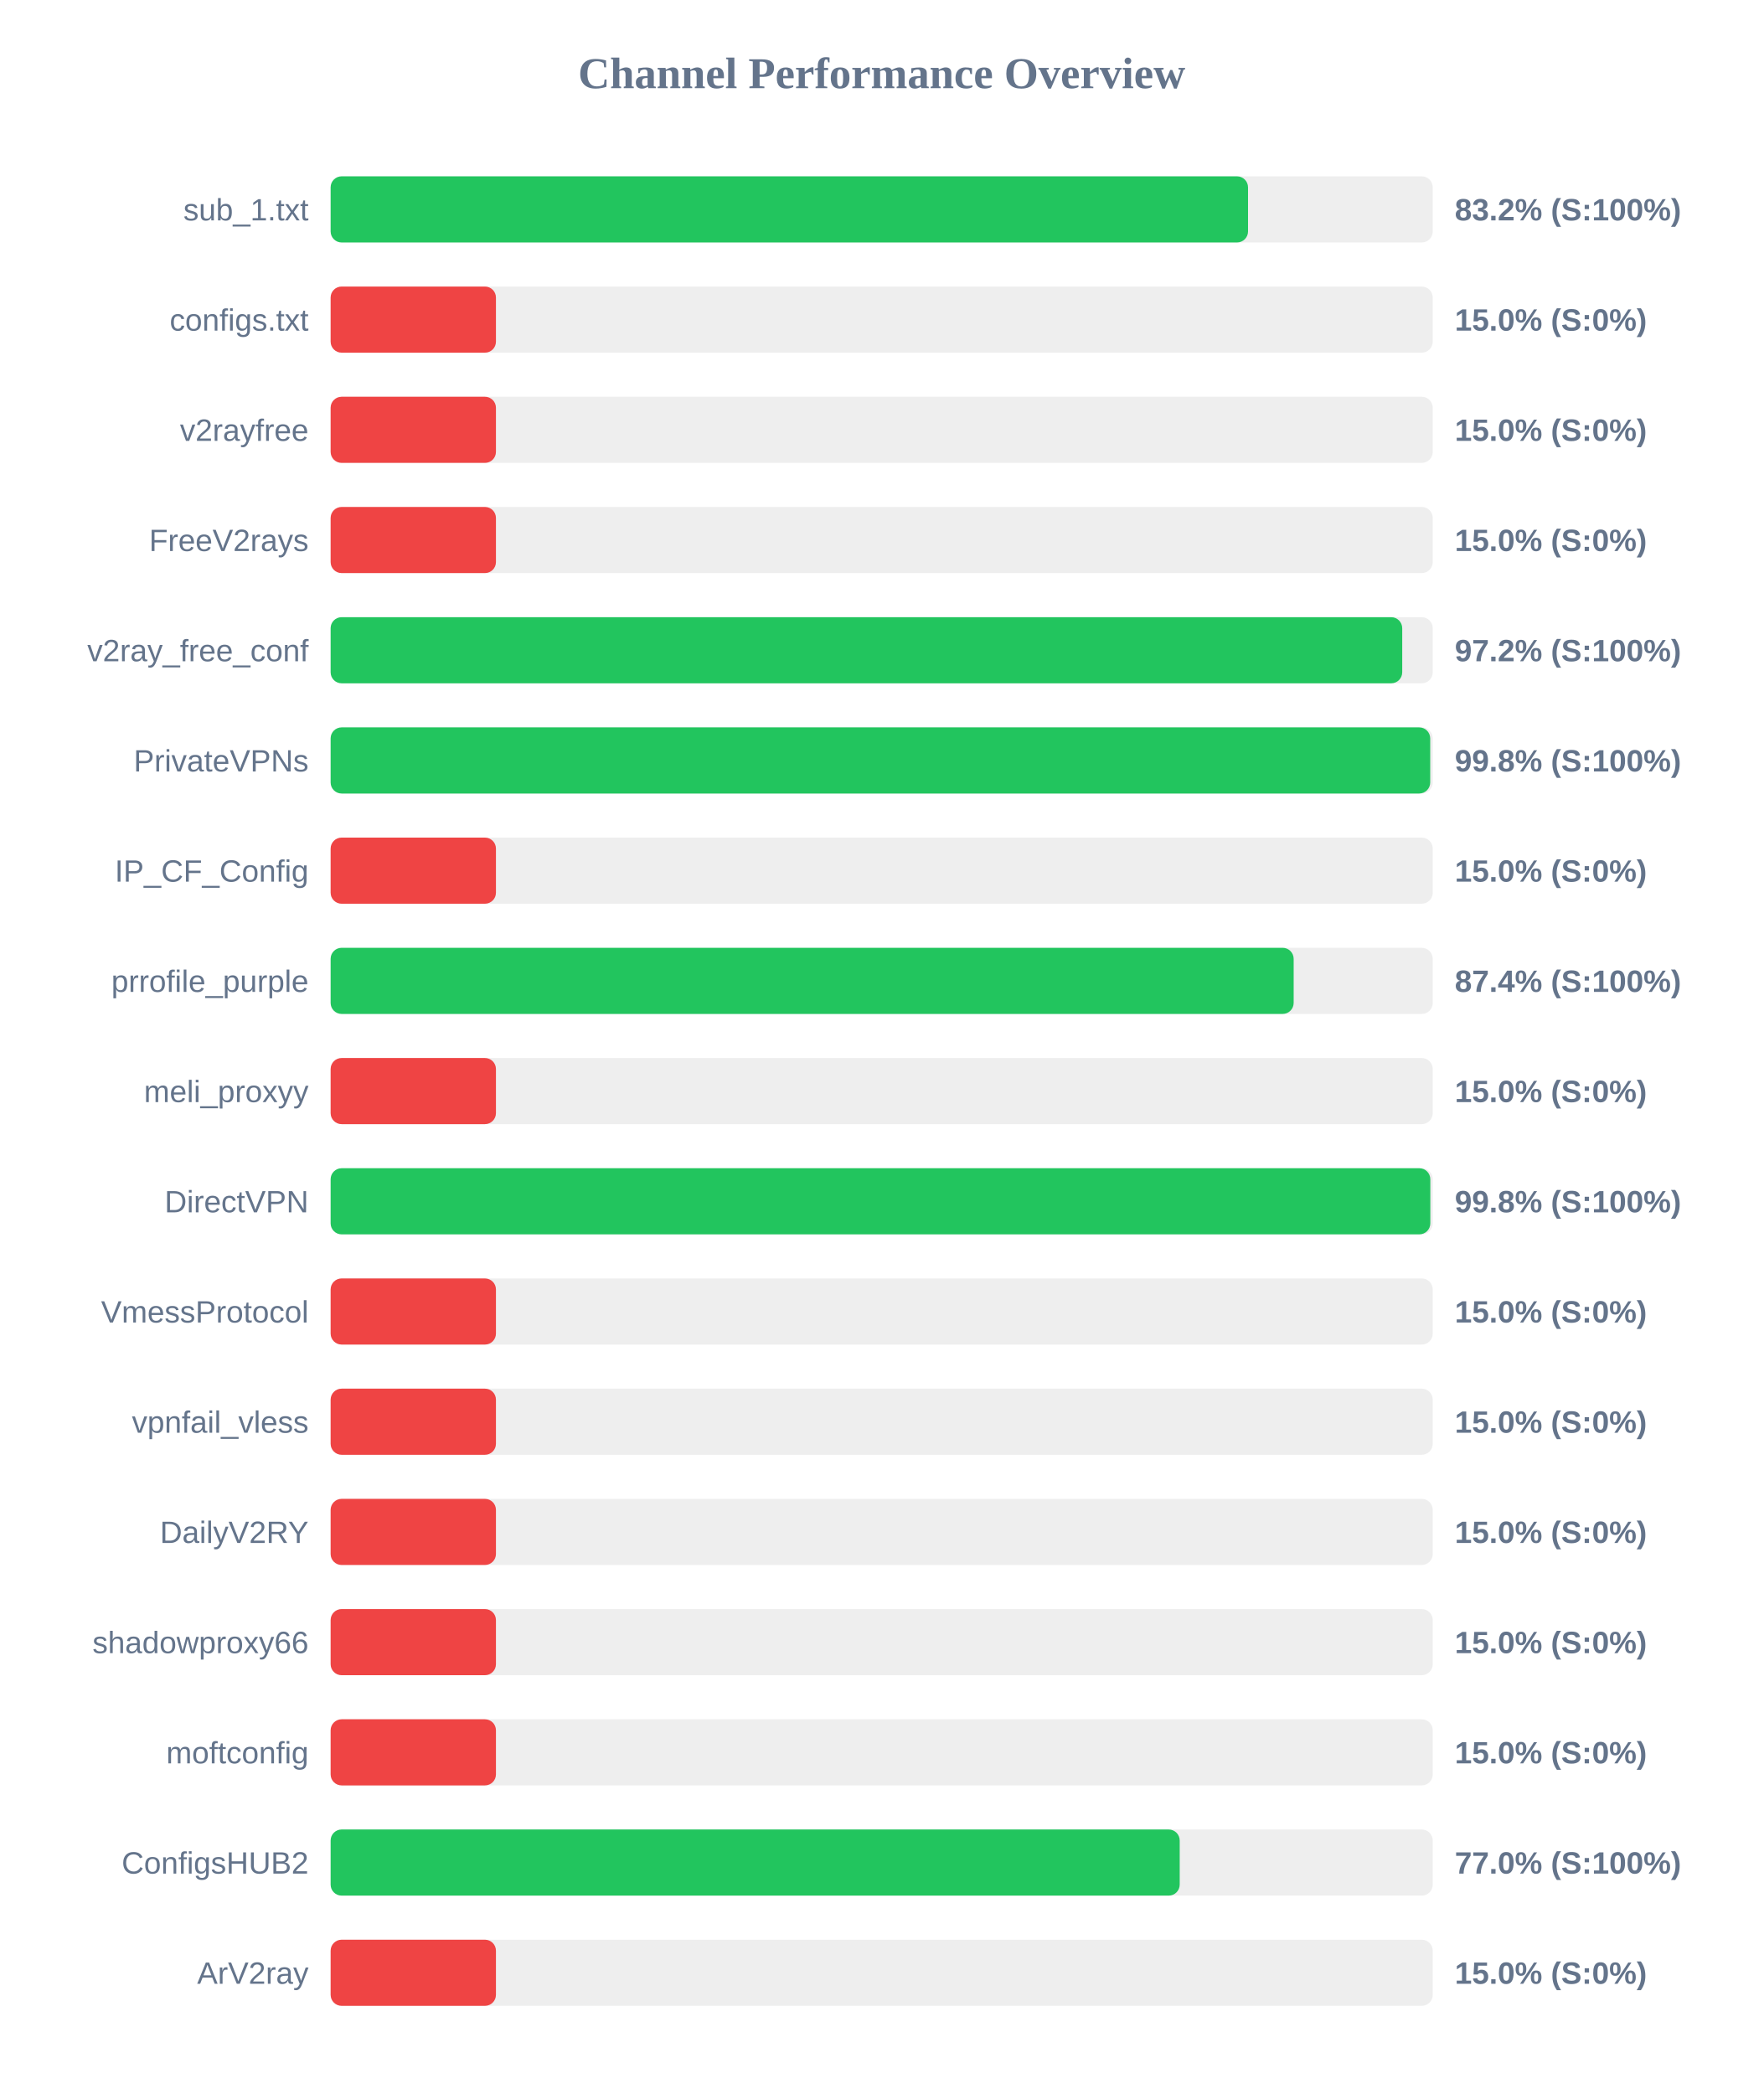
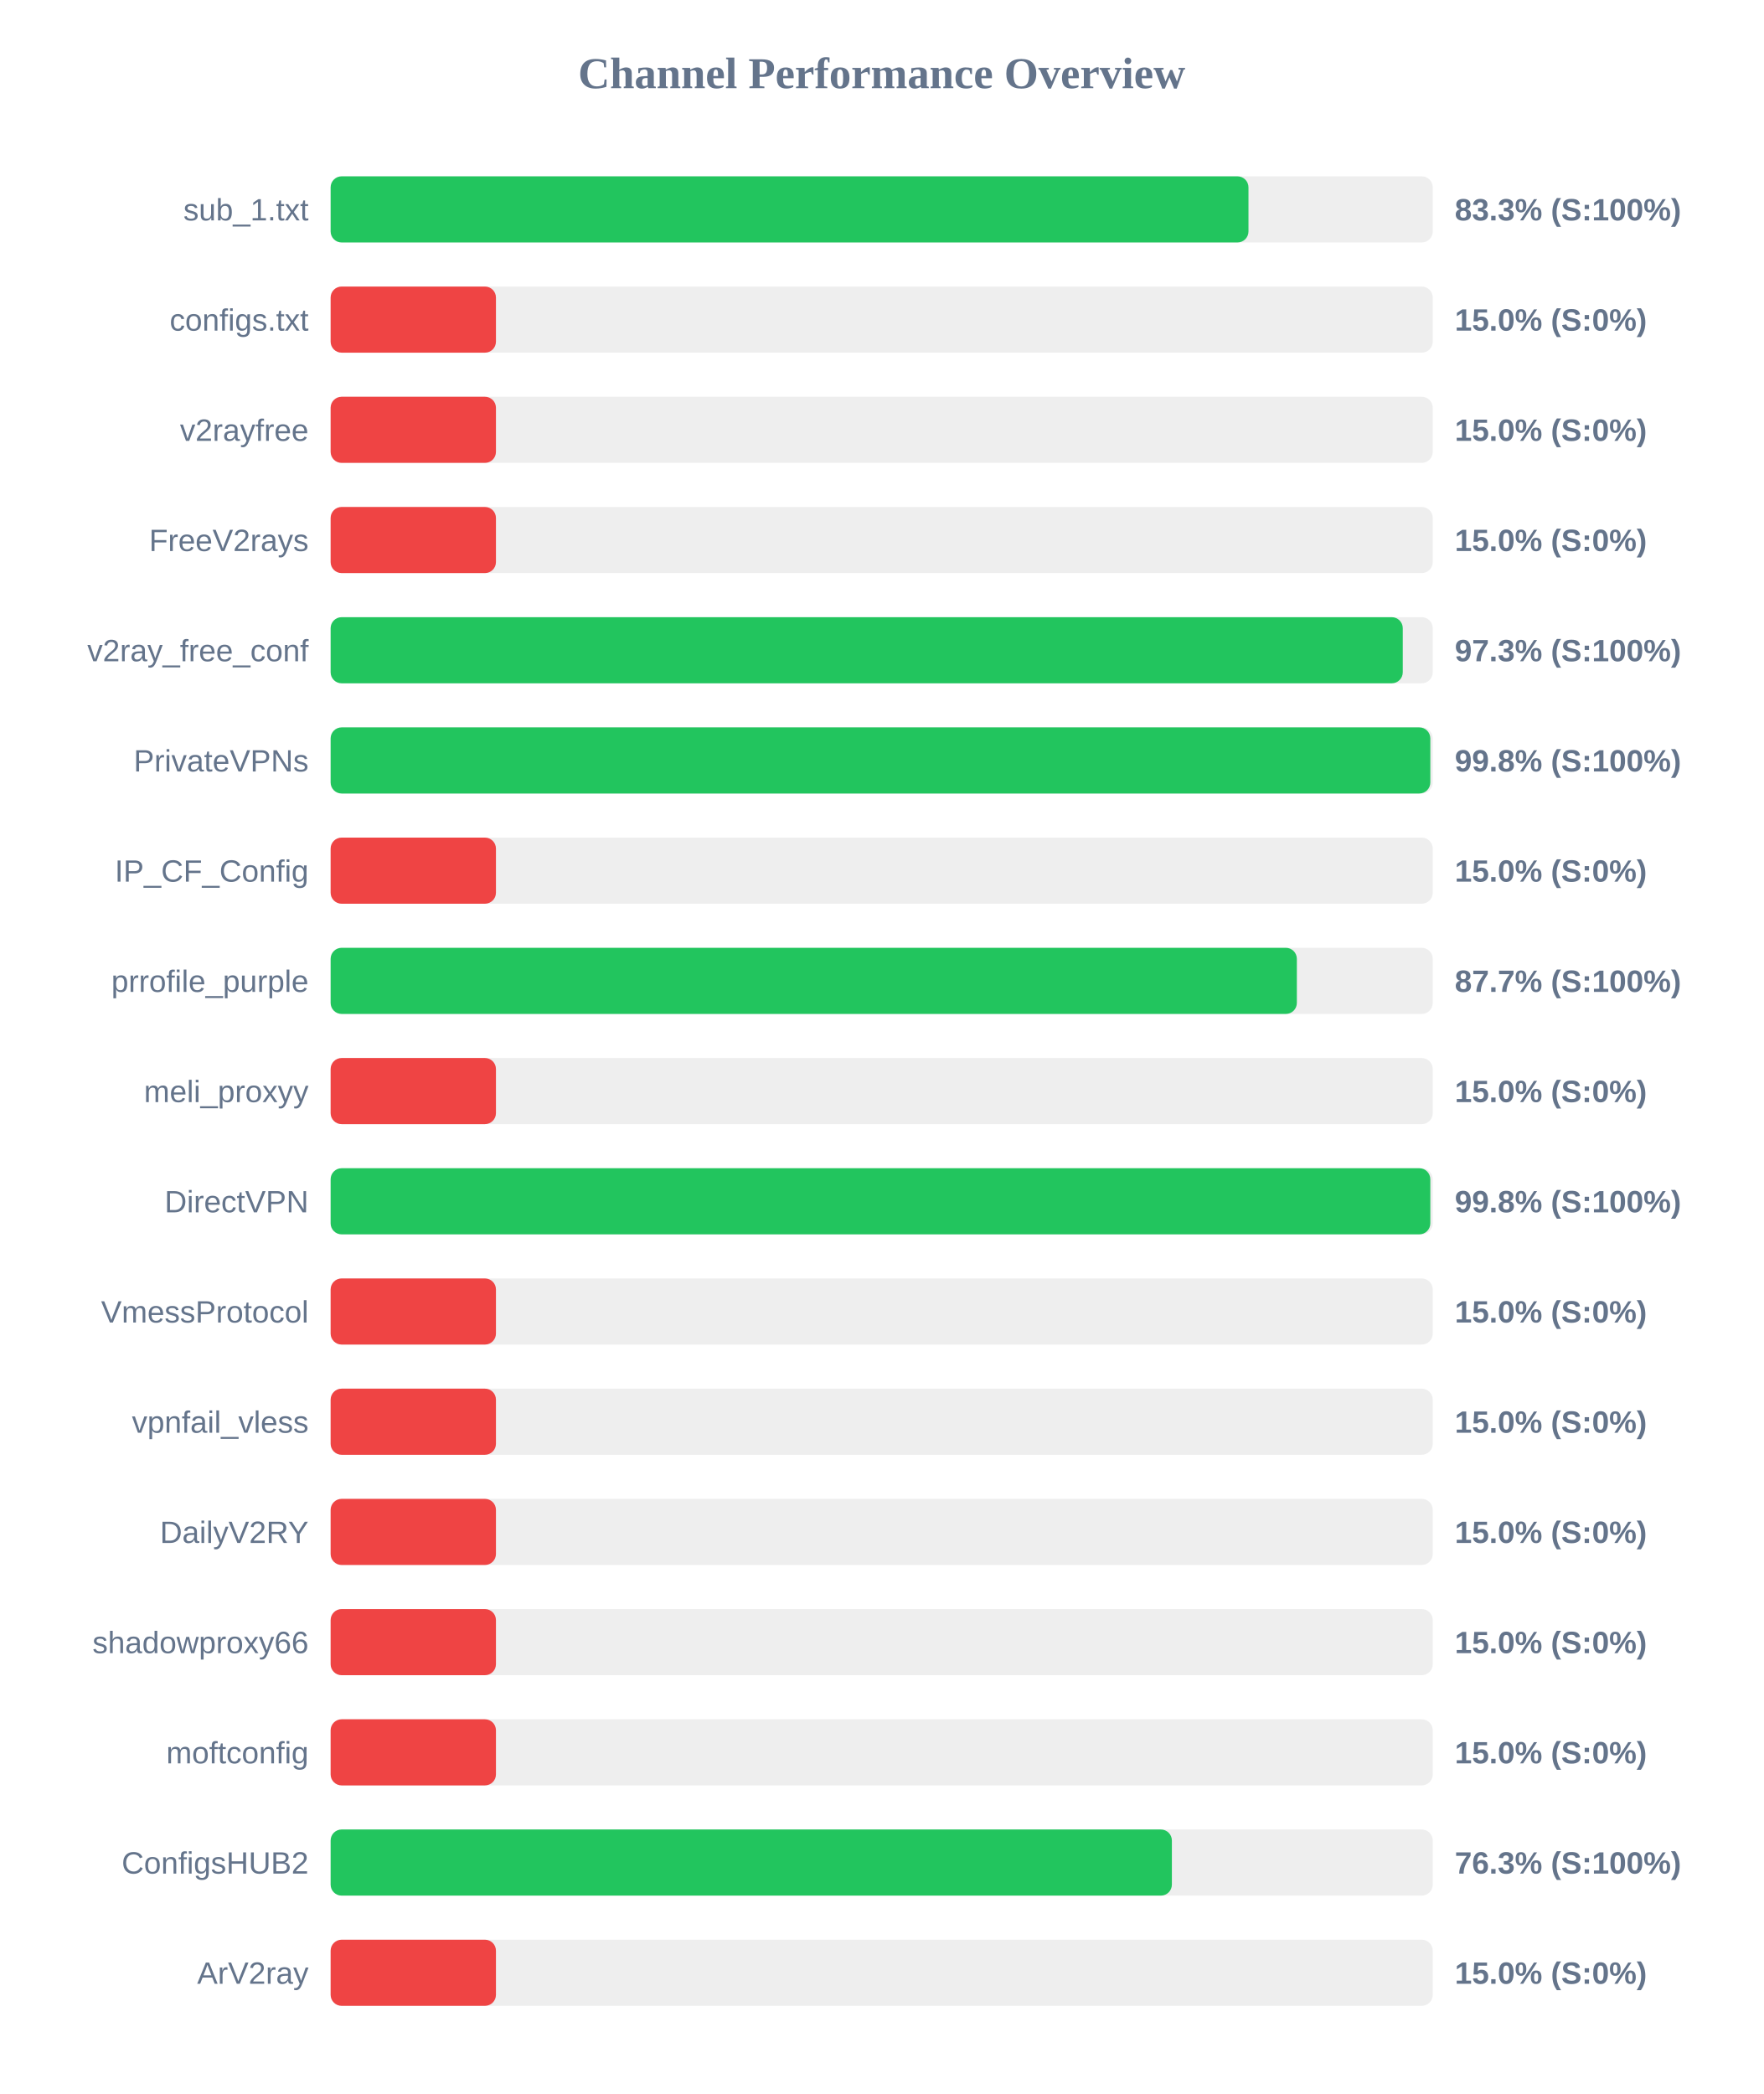
<svg xmlns="http://www.w3.org/2000/svg" width="800" height="950" version="1.1">
  <style>
        .row { font: 14px Arial; fill: #64748b; }
        .score { font: bold 14px Arial; fill: #64748b; }
    </style>
  <text x="400" y="40" text-anchor="middle" font-size="20px" font-weight="bold" fill="#64748b">Channel Performance Overview</text>
  <rect x="150" y="80" width="500" height="30" fill="#eee" rx="5" />
-   <rect x="150" y="80" width="416.2" height="30" fill="#22c55e" rx="5" />
+   <rect x="150" y="80" width="416.4" height="30" fill="#22c55e" rx="5" />
  <text x="140" y="100" text-anchor="end" class="row">sub_1.txt</text>
-   <text x="660" y="100" text-anchor="start" class="score">83.2% (S:100%)</text>
+   <text x="660" y="100" text-anchor="start" class="score">83.3% (S:100%)</text>
  <rect x="150" y="130" width="500" height="30" fill="#eee" rx="5" />
  <rect x="150" y="130" width="75.0" height="30" fill="#ef4444" rx="5" />
  <text x="140" y="150" text-anchor="end" class="row">configs.txt</text>
  <text x="660" y="150" text-anchor="start" class="score">15.0% (S:0%)</text>
  <rect x="150" y="180" width="500" height="30" fill="#eee" rx="5" />
  <rect x="150" y="180" width="75.0" height="30" fill="#ef4444" rx="5" />
  <text x="140" y="200" text-anchor="end" class="row">v2rayfree</text>
  <text x="660" y="200" text-anchor="start" class="score">15.0% (S:0%)</text>
  <rect x="150" y="230" width="500" height="30" fill="#eee" rx="5" />
  <rect x="150" y="230" width="75.0" height="30" fill="#ef4444" rx="5" />
  <text x="140" y="250" text-anchor="end" class="row">FreeV2rays</text>
  <text x="660" y="250" text-anchor="start" class="score">15.0% (S:0%)</text>
  <rect x="150" y="280" width="500" height="30" fill="#eee" rx="5" />
-   <rect x="150" y="280" width="486.15" height="30" fill="#22c55e" rx="5" />
+   <rect x="150" y="280" width="486.4" height="30" fill="#22c55e" rx="5" />
  <text x="140" y="300" text-anchor="end" class="row">v2ray_free_conf</text>
-   <text x="660" y="300" text-anchor="start" class="score">97.2% (S:100%)</text>
+   <text x="660" y="300" text-anchor="start" class="score">97.3% (S:100%)</text>
  <rect x="150" y="330" width="500" height="30" fill="#eee" rx="5" />
-   <rect x="150" y="330" width="498.85" height="30" fill="#22c55e" rx="5" />
+   <rect x="150" y="330" width="498.9" height="30" fill="#22c55e" rx="5" />
  <text x="140" y="350" text-anchor="end" class="row">PrivateVPNs</text>
  <text x="660" y="350" text-anchor="start" class="score">99.8% (S:100%)</text>
  <rect x="150" y="380" width="500" height="30" fill="#eee" rx="5" />
  <rect x="150" y="380" width="75.0" height="30" fill="#ef4444" rx="5" />
  <text x="140" y="400" text-anchor="end" class="row">IP_CF_Config</text>
  <text x="660" y="400" text-anchor="start" class="score">15.0% (S:0%)</text>
  <rect x="150" y="430" width="500" height="30" fill="#eee" rx="5" />
-   <rect x="150" y="430" width="436.9" height="30" fill="#22c55e" rx="5" />
+   <rect x="150" y="430" width="438.35" height="30" fill="#22c55e" rx="5" />
  <text x="140" y="450" text-anchor="end" class="row">prrofile_purple</text>
-   <text x="660" y="450" text-anchor="start" class="score">87.4% (S:100%)</text>
+   <text x="660" y="450" text-anchor="start" class="score">87.7% (S:100%)</text>
  <rect x="150" y="480" width="500" height="30" fill="#eee" rx="5" />
  <rect x="150" y="480" width="75.0" height="30" fill="#ef4444" rx="5" />
  <text x="140" y="500" text-anchor="end" class="row">meli_proxyy</text>
  <text x="660" y="500" text-anchor="start" class="score">15.0% (S:0%)</text>
  <rect x="150" y="530" width="500" height="30" fill="#eee" rx="5" />
  <rect x="150" y="530" width="498.9" height="30" fill="#22c55e" rx="5" />
  <text x="140" y="550" text-anchor="end" class="row">DirectVPN</text>
  <text x="660" y="550" text-anchor="start" class="score">99.8% (S:100%)</text>
  <rect x="150" y="580" width="500" height="30" fill="#eee" rx="5" />
  <rect x="150" y="580" width="75.0" height="30" fill="#ef4444" rx="5" />
  <text x="140" y="600" text-anchor="end" class="row">VmessProtocol</text>
  <text x="660" y="600" text-anchor="start" class="score">15.0% (S:0%)</text>
  <rect x="150" y="630" width="500" height="30" fill="#eee" rx="5" />
  <rect x="150" y="630" width="75.0" height="30" fill="#ef4444" rx="5" />
  <text x="140" y="650" text-anchor="end" class="row">vpnfail_vless</text>
  <text x="660" y="650" text-anchor="start" class="score">15.0% (S:0%)</text>
  <rect x="150" y="680" width="500" height="30" fill="#eee" rx="5" />
  <rect x="150" y="680" width="75.0" height="30" fill="#ef4444" rx="5" />
  <text x="140" y="700" text-anchor="end" class="row">DailyV2RY</text>
  <text x="660" y="700" text-anchor="start" class="score">15.0% (S:0%)</text>
  <rect x="150" y="730" width="500" height="30" fill="#eee" rx="5" />
  <rect x="150" y="730" width="75.0" height="30" fill="#ef4444" rx="5" />
  <text x="140" y="750" text-anchor="end" class="row">shadowproxy66</text>
  <text x="660" y="750" text-anchor="start" class="score">15.0% (S:0%)</text>
  <rect x="150" y="780" width="500" height="30" fill="#eee" rx="5" />
  <rect x="150" y="780" width="75.0" height="30" fill="#ef4444" rx="5" />
  <text x="140" y="800" text-anchor="end" class="row">moftconfig</text>
  <text x="660" y="800" text-anchor="start" class="score">15.0% (S:0%)</text>
  <rect x="150" y="830" width="500" height="30" fill="#eee" rx="5" />
-   <rect x="150" y="830" width="385.2" height="30" fill="#22c55e" rx="5" />
+   <rect x="150" y="830" width="381.65" height="30" fill="#22c55e" rx="5" />
  <text x="140" y="850" text-anchor="end" class="row">ConfigsHUB2</text>
-   <text x="660" y="850" text-anchor="start" class="score">77.0% (S:100%)</text>
+   <text x="660" y="850" text-anchor="start" class="score">76.3% (S:100%)</text>
  <rect x="150" y="880" width="500" height="30" fill="#eee" rx="5" />
  <rect x="150" y="880" width="75.0" height="30" fill="#ef4444" rx="5" />
  <text x="140" y="900" text-anchor="end" class="row">ArV2ray</text>
  <text x="660" y="900" text-anchor="start" class="score">15.0% (S:0%)</text>
</svg>
